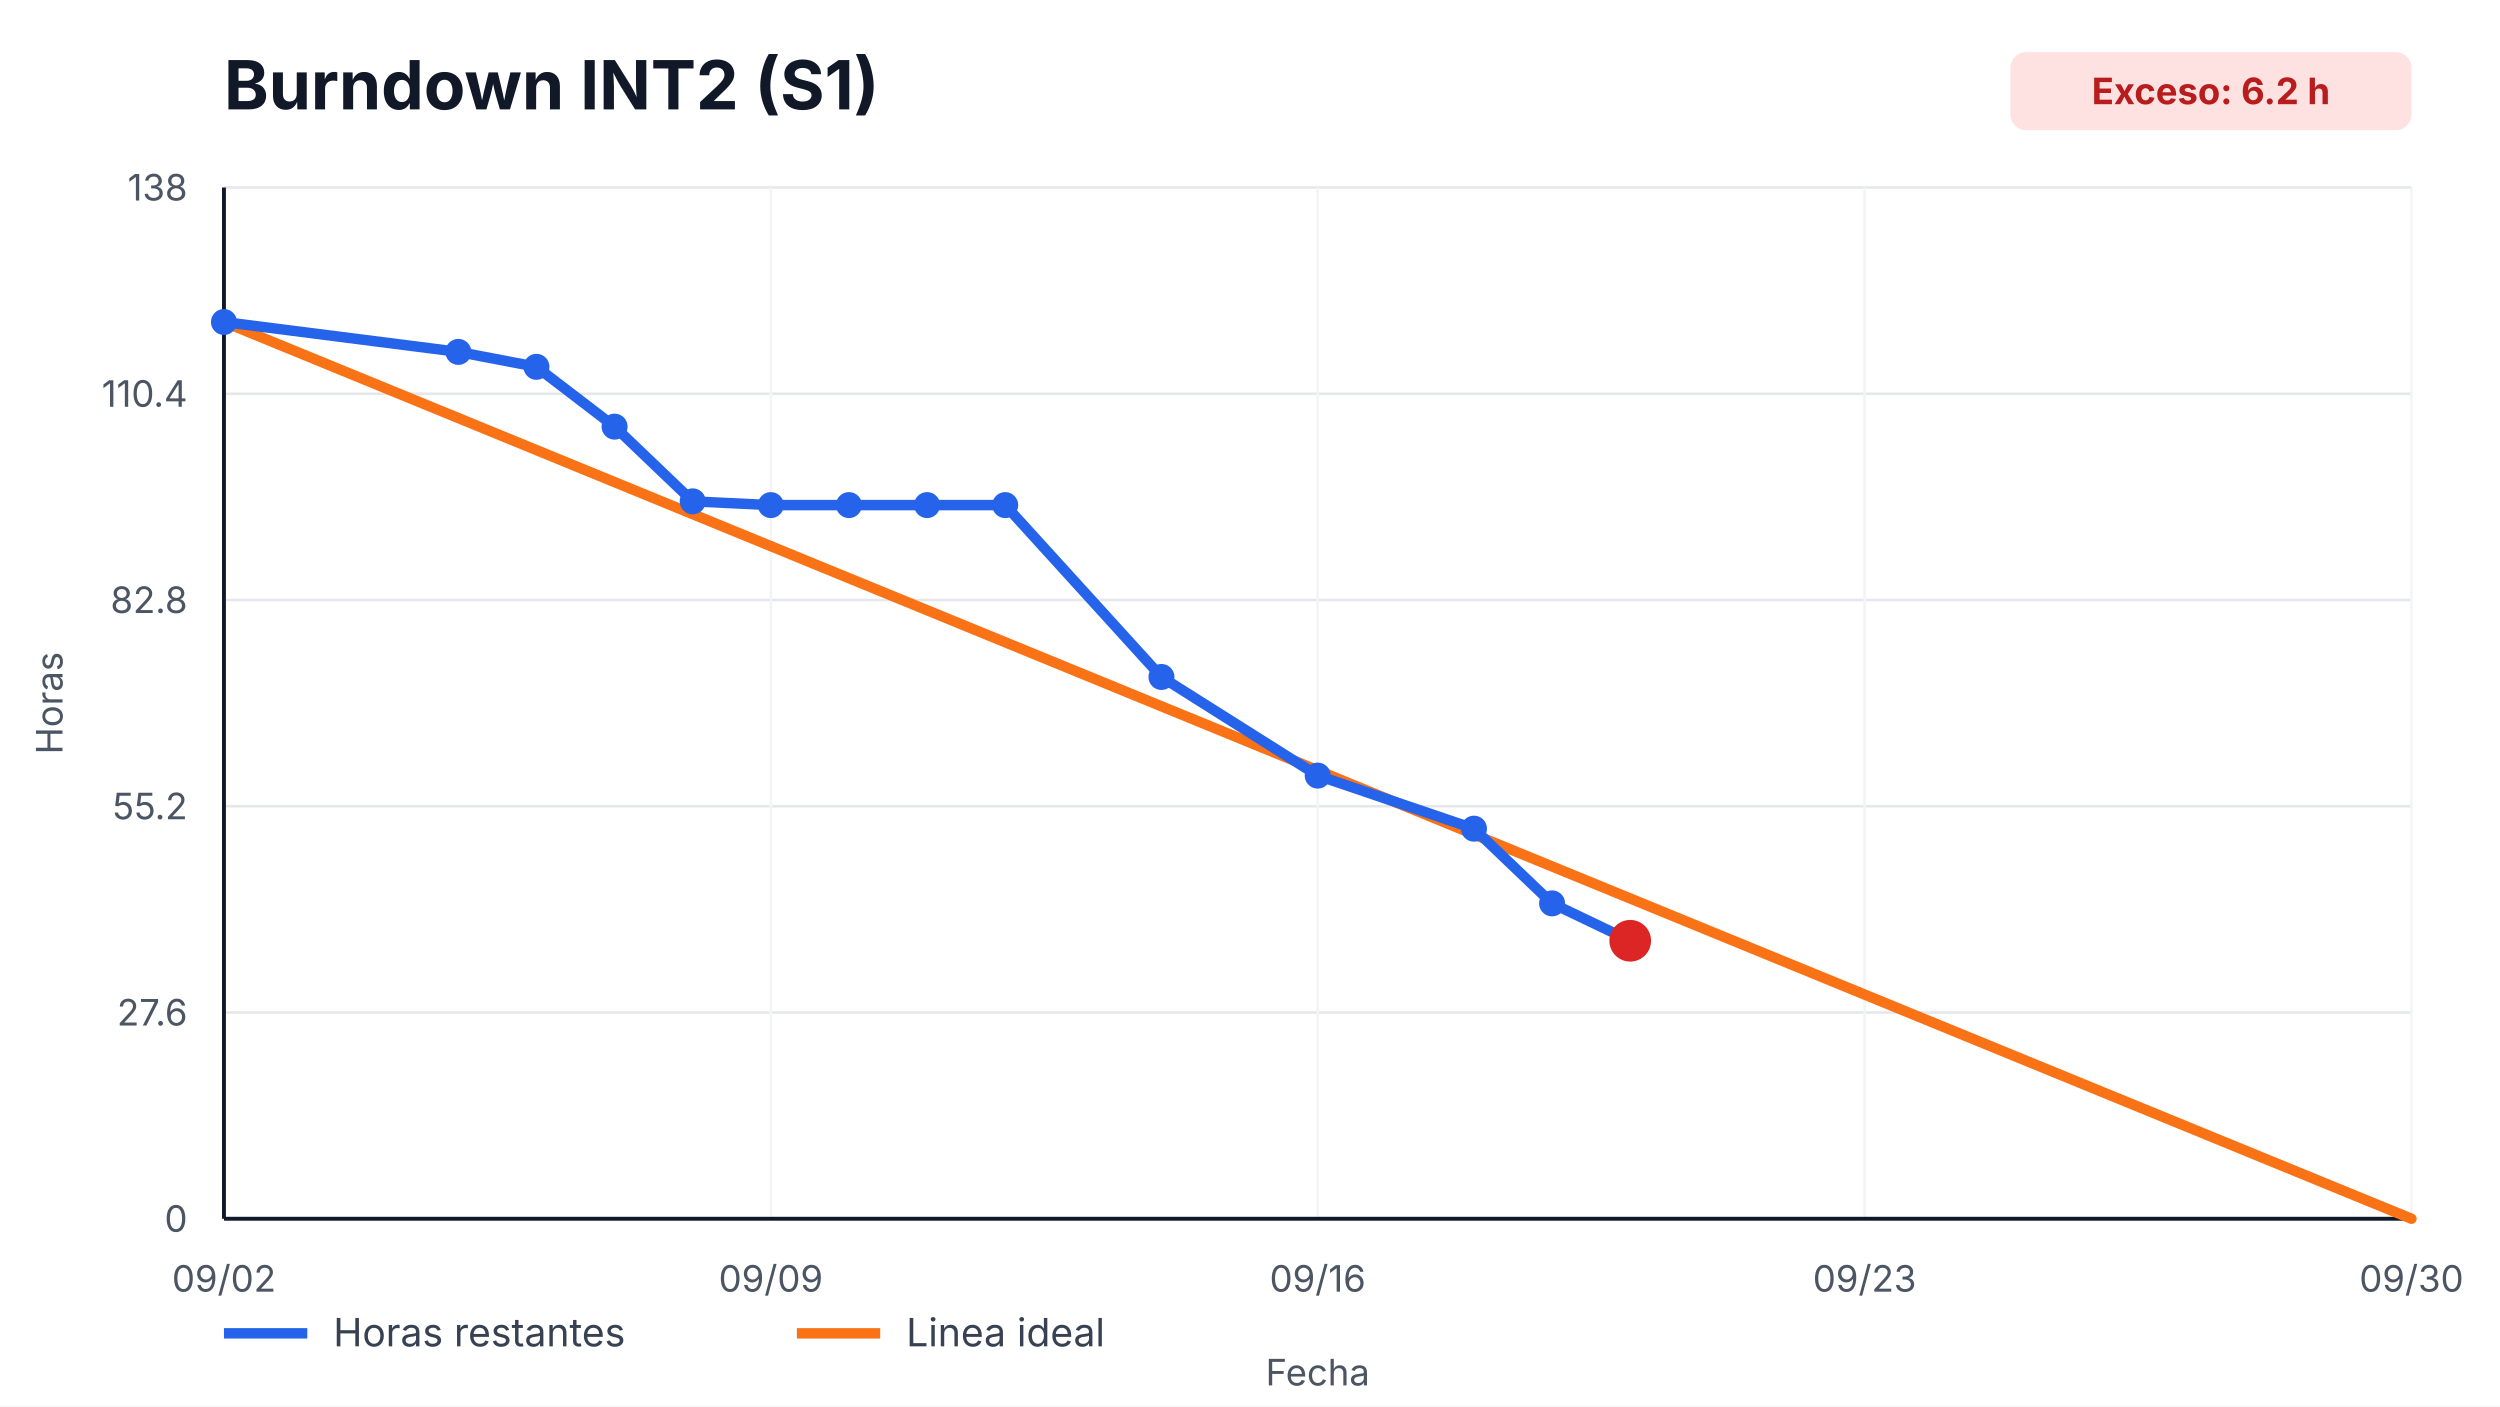
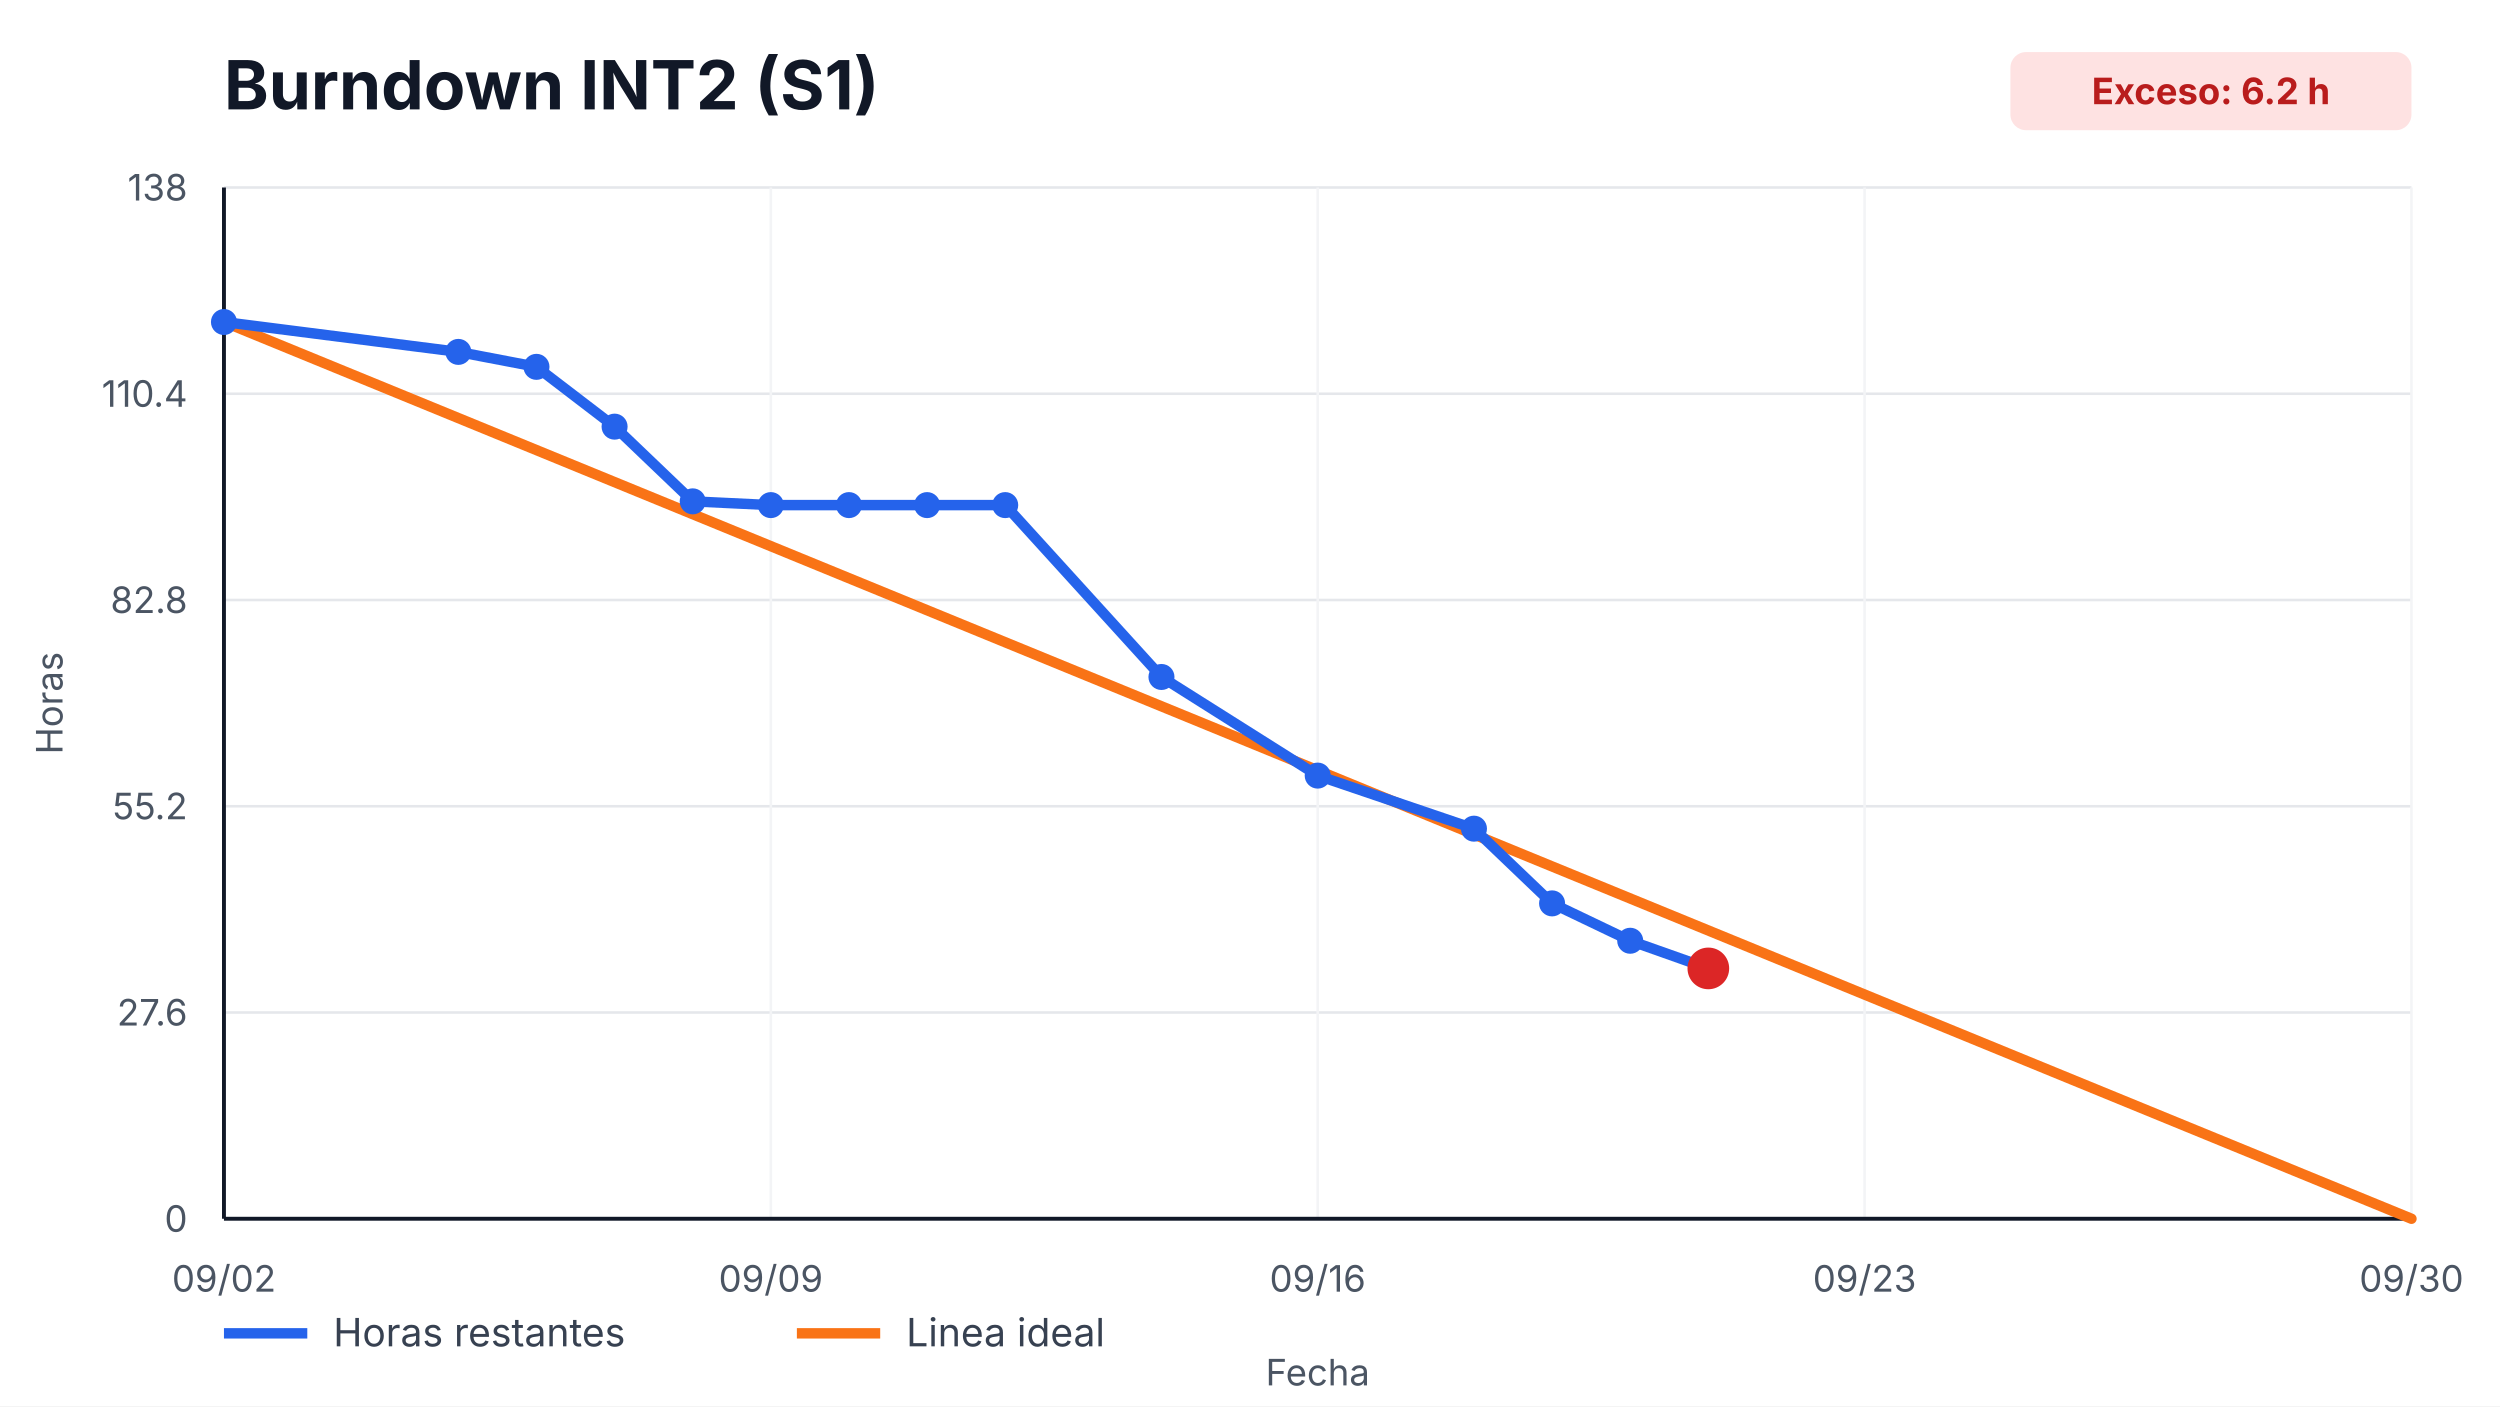
<svg xmlns="http://www.w3.org/2000/svg" width="960" height="540" viewBox="0 0 960 540" role="img" aria-label="Burndown INT2 (S1)">
  <style>
    text { font-family: -apple-system, BlinkMacSystemFont, "Segoe UI", sans-serif; fill: #111827; }
    .title { font-size: 26px; font-weight: 700; }
    .axis { font-size: 14px; fill: #4b5563; }
    .legend { font-size: 15px; fill: #374151; }
    .overrun { font-size: 14px; font-weight: 700; fill: #b91c1c; }
  </style>
  <rect width="100%" height="100%" fill="#ffffff" />
  <text x="86" y="42" class="title">Burndown INT2 (S1)</text>
  <rect x="772" y="20" width="154" height="30" rx="6" fill="#fee2e2" />
  <text x="849" y="40" text-anchor="middle" class="overrun">Exceso: 6.2 h</text>
  <g>
    <line x1="86" y1="468.00" x2="926" y2="468.00" stroke="#e5e7eb" />
    <line x1="86" y1="388.80" x2="926" y2="388.80" stroke="#e5e7eb" />
    <line x1="86" y1="309.60" x2="926" y2="309.60" stroke="#e5e7eb" />
    <line x1="86" y1="230.40" x2="926" y2="230.40" stroke="#e5e7eb" />
    <line x1="86" y1="151.20" x2="926" y2="151.20" stroke="#e5e7eb" />
    <line x1="86" y1="72.00" x2="926" y2="72.00" stroke="#e5e7eb" />
  </g>
  <g>
    <line x1="86.00" y1="72" x2="86.00" y2="468" stroke="#f3f4f6" />
    <text x="86.00" y="496" text-anchor="middle" class="axis">09/02</text>
    <line x1="296.00" y1="72" x2="296.00" y2="468" stroke="#f3f4f6" />
    <text x="296.00" y="496" text-anchor="middle" class="axis">09/09</text>
    <line x1="506.00" y1="72" x2="506.00" y2="468" stroke="#f3f4f6" />
    <text x="506.00" y="496" text-anchor="middle" class="axis">09/16</text>
    <line x1="716.00" y1="72" x2="716.00" y2="468" stroke="#f3f4f6" />
    <text x="716.00" y="496" text-anchor="middle" class="axis">09/23</text>
    <line x1="926.00" y1="72" x2="926.00" y2="468" stroke="#f3f4f6" />
    <text x="926.00" y="496" text-anchor="middle" class="axis">09/30</text>
  </g>
  <line x1="86" y1="468" x2="926" y2="468" stroke="#111827" stroke-width="1.5" />
  <line x1="86" y1="72" x2="86" y2="468" stroke="#111827" stroke-width="1.5" />
  <g>
    <text x="72" y="473.00" text-anchor="end" class="axis">0</text>
    <text x="72" y="393.80" text-anchor="end" class="axis">27.6</text>
    <text x="72" y="314.60" text-anchor="end" class="axis">55.2</text>
    <text x="72" y="235.40" text-anchor="end" class="axis">82.8</text>
    <text x="72" y="156.20" text-anchor="end" class="axis">110.4</text>
    <text x="72" y="77.00" text-anchor="end" class="axis">138</text>
  </g>
  <polyline points="86.00,123.65 926.00,468.00" fill="none" stroke="#f97316" stroke-width="4" stroke-linecap="round" />
-   <polyline points="86.00,123.65 176.00,135.13 206.00,140.87 236.00,163.83 266.00,192.52 296.00,193.96 326.00,193.96 356.00,193.96 386.00,193.96 446.00,259.96 506.00,297.83 566.00,318.21 596.00,346.90 626.00,361.25" fill="none" stroke="#2563eb" stroke-width="4" stroke-linecap="round" stroke-linejoin="round" />
+   <polyline points="86.00,123.65 176.00,135.13 206.00,140.87 236.00,163.83 266.00,192.52 296.00,193.96 326.00,193.96 356.00,193.96 386.00,193.96 446.00,259.96 506.00,297.83 566.00,318.21 596.00,346.90 626.00,361.25 656.00,371.87" fill="none" stroke="#2563eb" stroke-width="4" stroke-linecap="round" stroke-linejoin="round" />
  <g>
    <circle cx="86.00" cy="123.65" r="5" fill="#2563eb" />
    <circle cx="176.00" cy="135.13" r="5" fill="#2563eb" />
    <circle cx="206.00" cy="140.87" r="5" fill="#2563eb" />
    <circle cx="236.00" cy="163.83" r="5" fill="#2563eb" />
    <circle cx="266.00" cy="192.52" r="5" fill="#2563eb" />
    <circle cx="296.00" cy="193.96" r="5" fill="#2563eb" />
    <circle cx="326.00" cy="193.96" r="5" fill="#2563eb" />
    <circle cx="356.00" cy="193.96" r="5" fill="#2563eb" />
    <circle cx="386.00" cy="193.96" r="5" fill="#2563eb" />
    <circle cx="446.00" cy="259.96" r="5" fill="#2563eb" />
    <circle cx="506.00" cy="297.83" r="5" fill="#2563eb" />
    <circle cx="566.00" cy="318.21" r="5" fill="#2563eb" />
    <circle cx="596.00" cy="346.90" r="5" fill="#2563eb" />
    <circle cx="626.00" cy="361.25" r="5" fill="#2563eb" />
+     <circle cx="656.00" cy="371.87" r="5" fill="#2563eb" />
  </g>
-   <circle cx="626.00" cy="361.25" r="8" fill="#dc2626" />
+   <circle cx="656.00" cy="371.87" r="8" fill="#dc2626" />
  <line x1="86" y1="512" x2="118" y2="512" stroke="#2563eb" stroke-width="4" />
  <text x="128" y="517" class="legend">Horas restantes</text>
  <line x1="306" y1="512" x2="338" y2="512" stroke="#f97316" stroke-width="4" />
  <text x="348" y="517" class="legend">Linea ideal</text>
  <text x="506.0" y="532" text-anchor="middle" class="axis">Fecha</text>
  <text x="24" y="270.0" transform="rotate(-90 24,270.0)" text-anchor="middle" class="axis">Horas</text>
</svg>
